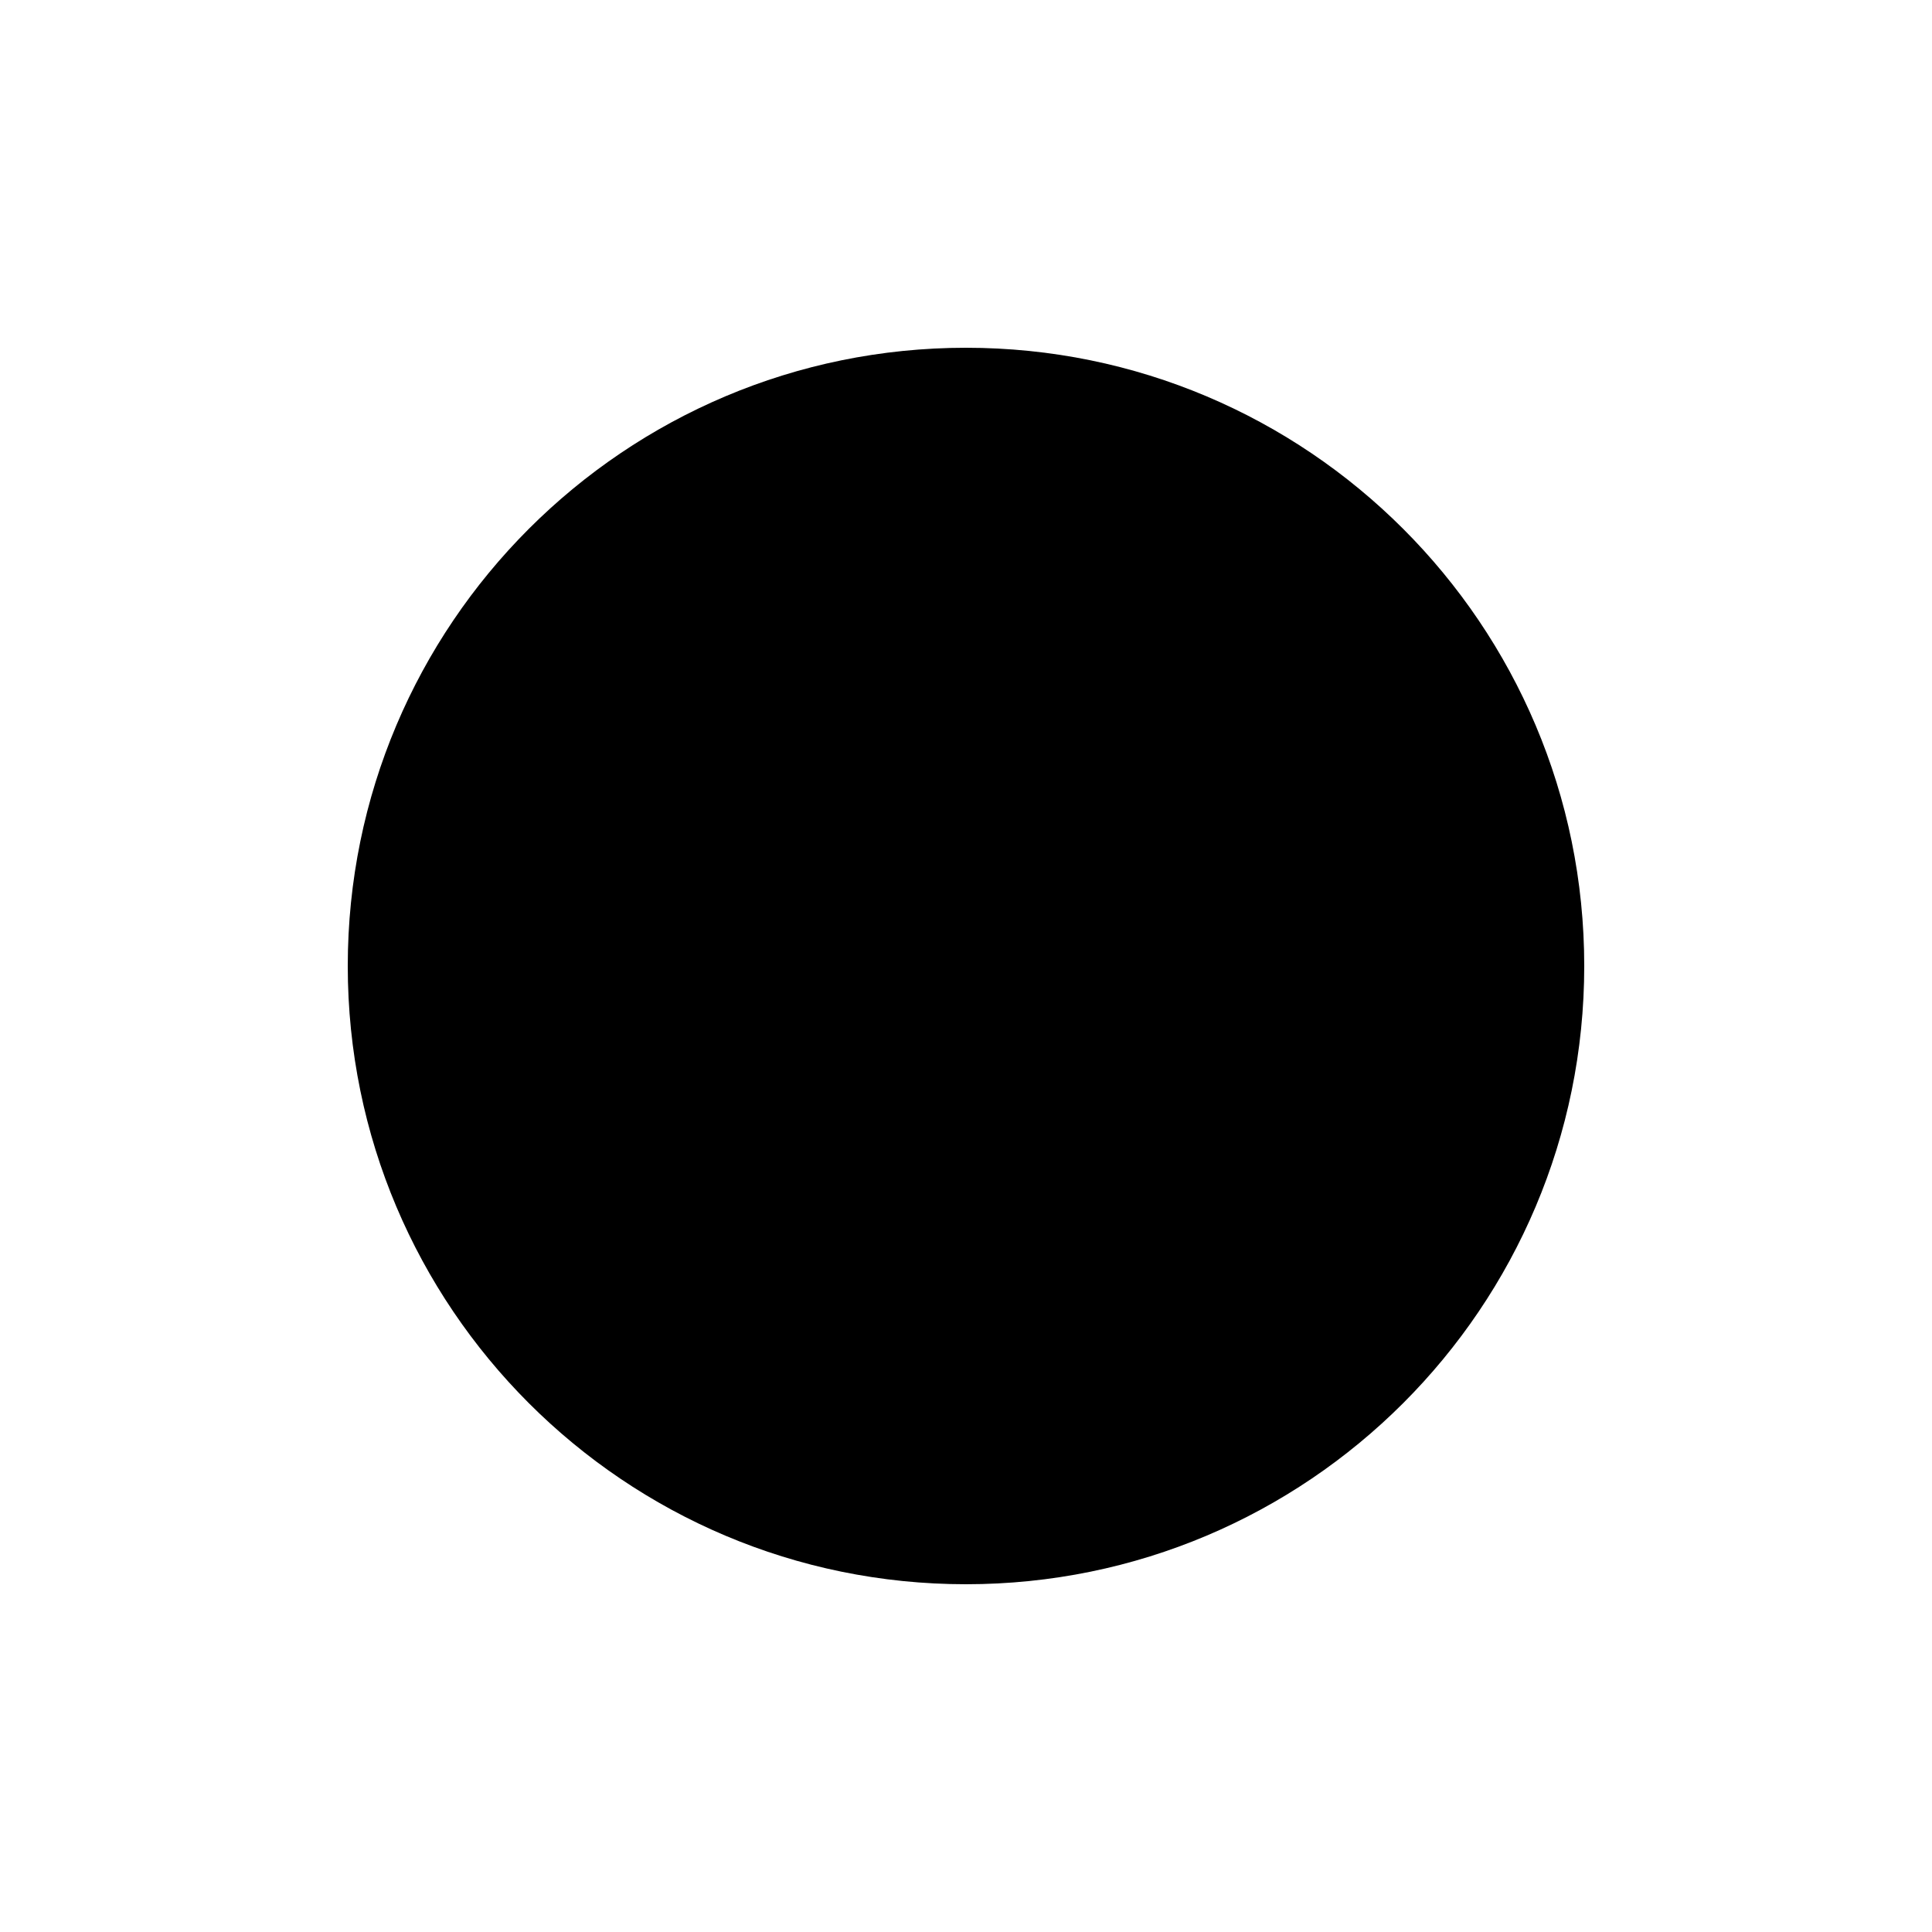
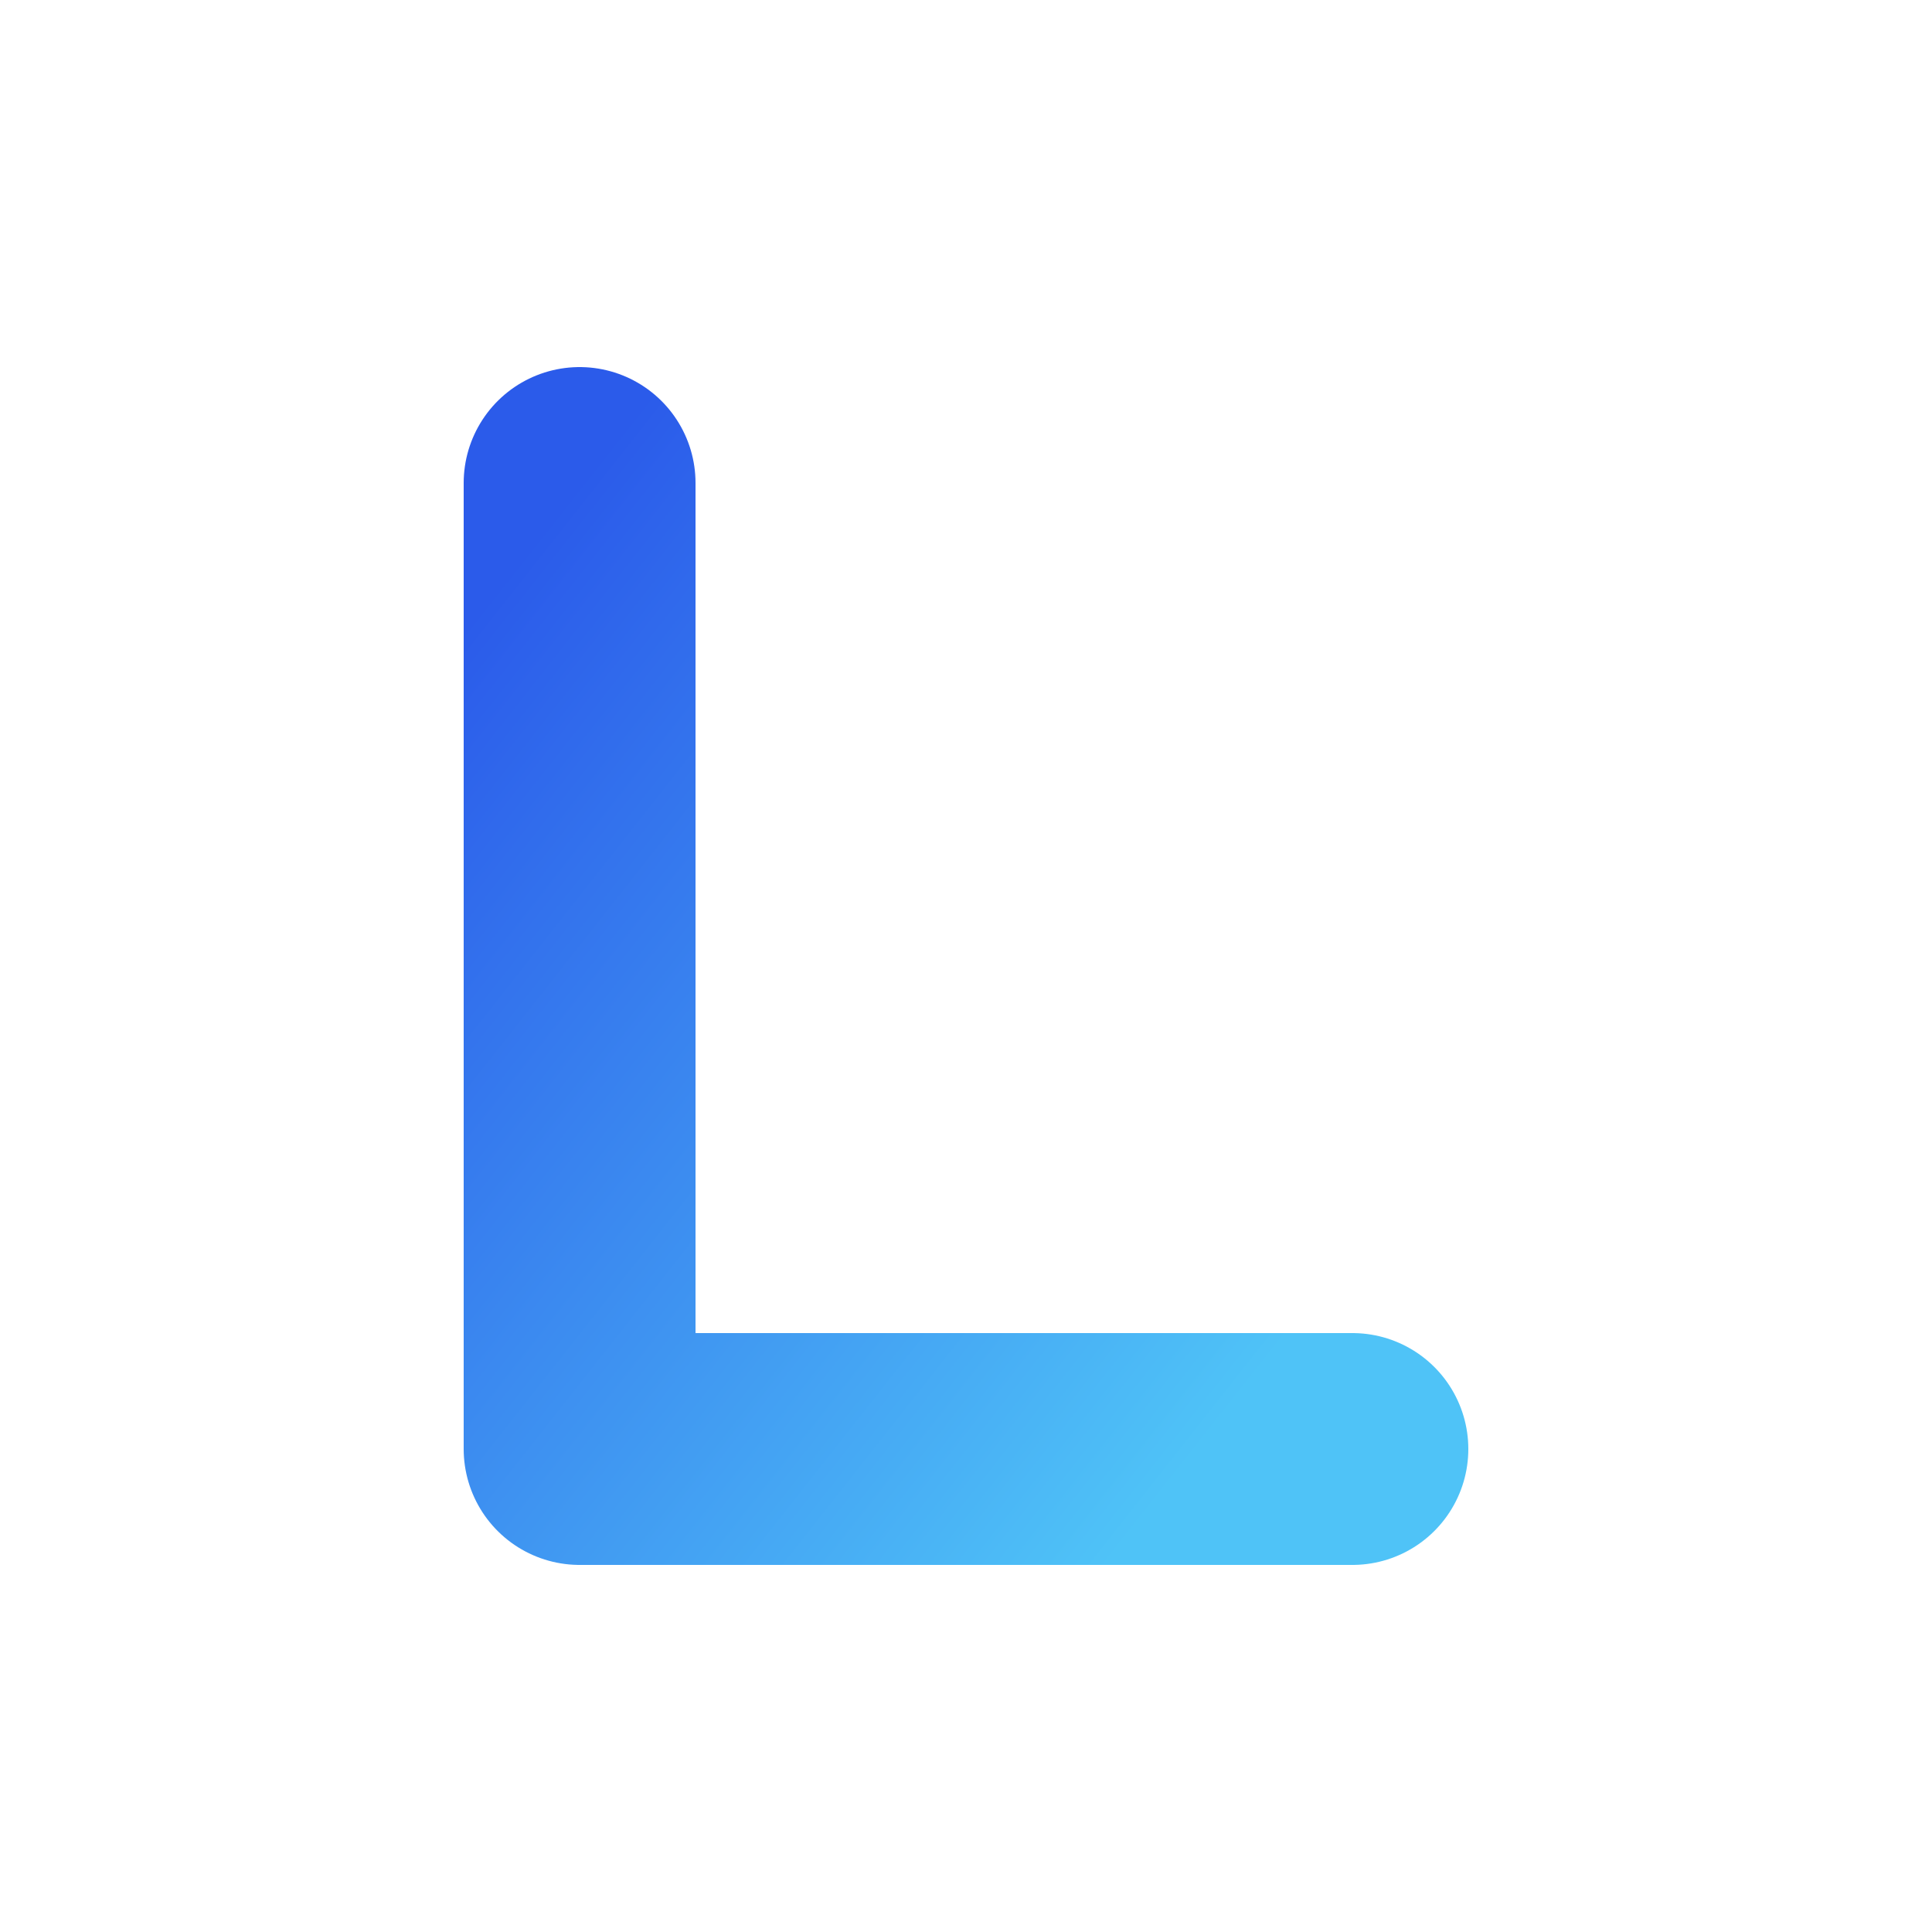
<svg xmlns="http://www.w3.org/2000/svg" width="100" height="100" viewBox="0 0 100 100" fill="none">
-   <circle cx="50" cy="50" r="32" fill="black" />
+   <defs>
+     <linearGradient id="lucidGradient" x1="0%" y1="0%" x2="100%" y2="100%">
+       <stop offset="0%" style="stop-color:#2B5BEA" />
+       <stop offset="90%" style="stop-color:#4FC3F7" />
+     </linearGradient>
+   </defs>
+   <path d="M30 25 V75 H70" stroke="url(#lucidGradient)" stroke-width="12" stroke-linecap="round" stroke-linejoin="round" fill="none">
+     <animate attributeName="stroke-dasharray" from="0,200" to="200,0" dur="1.5s" fill="freeze" />
+   </path>
</svg>
